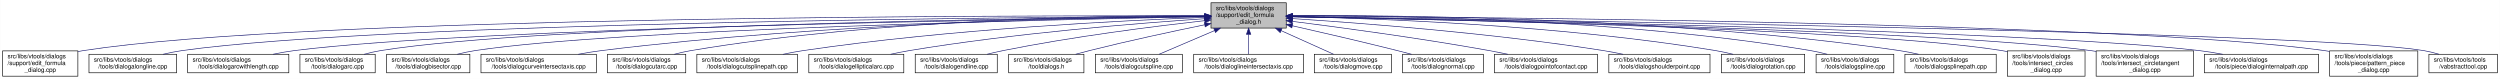
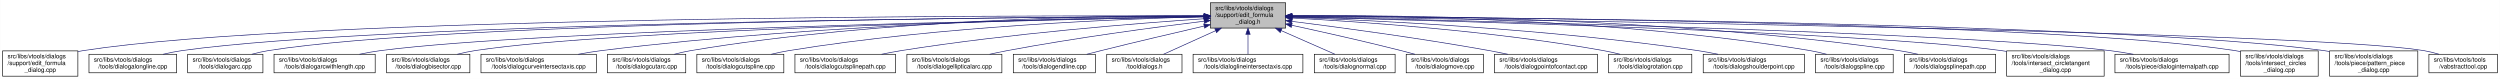
<svg xmlns="http://www.w3.org/2000/svg" xmlns:xlink="http://www.w3.org/1999/xlink" width="4053pt" height="128pt" viewBox="0.00 0.00 4052.50 128.00">
  <g id="graph0" class="graph" transform="scale(1 1) rotate(0) translate(4 124)">
    <polygon fill="white" stroke="transparent" points="-4,4 -4,-124 4048.5,-124 4048.5,4 -4,4" />
    <g id="node1" class="node">
      <g id="a_node1">
        <a xlink:title=" ">
-           <polygon fill="#bfbfbf" stroke="black" points="1959,-78.5 1959,-119.5 2081,-119.5 2081,-78.5 1959,-78.5" />
-           <text text-anchor="start" x="1967" y="-107.5" font-family="Helvetica,sans-Serif" font-size="10.00">src/libs/vtools/dialogs</text>
-           <text text-anchor="start" x="1967" y="-96.5" font-family="Helvetica,sans-Serif" font-size="10.00">/support/edit_formula</text>
-           <text text-anchor="middle" x="2020" y="-85.5" font-family="Helvetica,sans-Serif" font-size="10.00">_dialog.h</text>
+           <polygon fill="#bfbfbf" stroke="black" points="1958,-78.5 1958,-119.5 2080,-119.5 2080,-78.5 1958,-78.5" />
+           <text text-anchor="start" x="1966" y="-107.5" font-family="Helvetica,sans-Serif" font-size="10.00">src/libs/vtools/dialogs</text>
+           <text text-anchor="start" x="1966" y="-96.5" font-family="Helvetica,sans-Serif" font-size="10.00">/support/edit_formula</text>
+           <text text-anchor="middle" x="2019" y="-85.5" font-family="Helvetica,sans-Serif" font-size="10.00">_dialog.h</text>
        </a>
      </g>
    </g>
    <g id="node2" class="node">
      <g id="a_node2">
        <a xlink:href="../../d7/d8d/edit__formula__dialog_8cpp.html" target="_top" xlink:title=" ">
          <polygon fill="white" stroke="black" points="0,-0.5 0,-41.5 122,-41.5 122,-0.5 0,-0.5" />
          <text text-anchor="start" x="8" y="-29.5" font-family="Helvetica,sans-Serif" font-size="10.00">src/libs/vtools/dialogs</text>
          <text text-anchor="start" x="8" y="-18.5" font-family="Helvetica,sans-Serif" font-size="10.00">/support/edit_formula</text>
          <text text-anchor="middle" x="61" y="-7.5" font-family="Helvetica,sans-Serif" font-size="10.00">_dialog.cpp</text>
        </a>
      </g>
    </g>
    <g id="edge1" class="edge">
-       <path fill="none" stroke="midnightblue" d="M1948.41,-98.25C1648.36,-98.95 491.07,-97.88 131,-42 128.13,-41.55 125.21,-41.03 122.27,-40.44" />
-       <polygon fill="midnightblue" stroke="midnightblue" points="1948.72,-101.75 1958.71,-98.23 1948.71,-94.75 1948.72,-101.75" />
+       <path fill="none" stroke="midnightblue" d="M1947.44,-98.25C1647.55,-98.94 490.88,-97.85 131,-42 128.13,-41.55 125.21,-41.03 122.27,-40.44" />
+       <polygon fill="midnightblue" stroke="midnightblue" points="1947.76,-101.75 1957.75,-98.23 1947.74,-94.75 1947.76,-101.75" />
    </g>
    <g id="node3" class="node">
      <g id="a_node3">
        <a xlink:href="../../d6/d5d/dialogalongline_8cpp.html" target="_top" xlink:title=" ">
          <polygon fill="white" stroke="black" points="140,-6 140,-36 282,-36 282,-6 140,-6" />
          <text text-anchor="start" x="148" y="-24" font-family="Helvetica,sans-Serif" font-size="10.00">src/libs/vtools/dialogs</text>
          <text text-anchor="middle" x="211" y="-13" font-family="Helvetica,sans-Serif" font-size="10.00">/tools/dialogalongline.cpp</text>
        </a>
      </g>
    </g>
    <g id="edge2" class="edge">
-       <path fill="none" stroke="midnightblue" d="M1948.49,-97.71C1664.91,-96.24 618.97,-87.78 291,-42 280.93,-40.59 270.3,-38.43 260.18,-36.04" />
-       <polygon fill="midnightblue" stroke="midnightblue" points="1948.63,-101.21 1958.65,-97.76 1948.67,-94.21 1948.63,-101.21" />
+       <path fill="none" stroke="midnightblue" d="M1947.53,-97.71C1664.11,-96.24 618.78,-87.75 291,-42 280.93,-40.59 270.3,-38.43 260.18,-36.04" />
+       <polygon fill="midnightblue" stroke="midnightblue" points="1947.67,-101.21 1957.69,-97.76 1947.7,-94.21 1947.67,-101.21" />
    </g>
    <g id="node4" class="node">
      <g id="a_node4">
-         <a xlink:href="../../d2/d29/dialogarcwithlength_8cpp.html" target="_top" xlink:title=" ">
-           <polygon fill="white" stroke="black" points="300,-6 300,-36 464,-36 464,-6 300,-6" />
+         <a xlink:href="../../d1/d37/dialogarc_8cpp.html" target="_top" xlink:title=" ">
+           <polygon fill="white" stroke="black" points="300,-6 300,-36 422,-36 422,-6 300,-6" />
          <text text-anchor="start" x="308" y="-24" font-family="Helvetica,sans-Serif" font-size="10.00">src/libs/vtools/dialogs</text>
-           <text text-anchor="middle" x="382" y="-13" font-family="Helvetica,sans-Serif" font-size="10.00">/tools/dialogarcwithlength.cpp</text>
+           <text text-anchor="middle" x="361" y="-13" font-family="Helvetica,sans-Serif" font-size="10.00">/tools/dialogarc.cpp</text>
        </a>
      </g>
    </g>
    <g id="edge3" class="edge">
-       <path fill="none" stroke="midnightblue" d="M1948.73,-97.13C1684.94,-93.62 764.22,-78.97 473,-42 461.77,-40.57 449.87,-38.43 438.52,-36.07" />
-       <polygon fill="midnightblue" stroke="midnightblue" points="1948.91,-100.63 1958.95,-97.26 1949,-93.63 1948.91,-100.63" />
+       <path fill="none" stroke="midnightblue" d="M1947.98,-97.79C1679.89,-96.62 729.45,-89.18 431,-42 422.14,-40.6 412.8,-38.44 403.95,-36.04" />
+       <polygon fill="midnightblue" stroke="midnightblue" points="1947.97,-101.29 1957.98,-97.83 1948,-94.29 1947.97,-101.29" />
    </g>
    <g id="node5" class="node">
      <g id="a_node5">
-         <a xlink:href="../../d1/d37/dialogarc_8cpp.html" target="_top" xlink:title=" ">
-           <polygon fill="white" stroke="black" points="482,-6 482,-36 604,-36 604,-6 482,-6" />
-           <text text-anchor="start" x="490" y="-24" font-family="Helvetica,sans-Serif" font-size="10.00">src/libs/vtools/dialogs</text>
-           <text text-anchor="middle" x="543" y="-13" font-family="Helvetica,sans-Serif" font-size="10.00">/tools/dialogarc.cpp</text>
+         <a xlink:href="../../d2/d29/dialogarcwithlength_8cpp.html" target="_top" xlink:title=" ">
+           <polygon fill="white" stroke="black" points="440,-6 440,-36 604,-36 604,-6 440,-6" />
+           <text text-anchor="start" x="448" y="-24" font-family="Helvetica,sans-Serif" font-size="10.00">src/libs/vtools/dialogs</text>
+           <text text-anchor="middle" x="522" y="-13" font-family="Helvetica,sans-Serif" font-size="10.00">/tools/dialogarcwithlength.cpp</text>
        </a>
      </g>
    </g>
    <g id="edge4" class="edge">
-       <path fill="none" stroke="midnightblue" d="M1948.56,-97.41C1700.05,-94.99 874.31,-83.91 613,-42 604.14,-40.58 594.81,-38.41 585.95,-36.01" />
-       <polygon fill="midnightblue" stroke="midnightblue" points="1948.87,-100.91 1958.91,-97.5 1948.94,-93.91 1948.87,-100.91" />
+       <path fill="none" stroke="midnightblue" d="M1947.27,-96.82C1698.7,-92.46 875.15,-75.76 613,-42 601.77,-40.55 589.88,-38.4 578.52,-36.04" />
+       <polygon fill="midnightblue" stroke="midnightblue" points="1947.56,-100.32 1957.62,-97 1947.68,-93.32 1947.56,-100.32" />
    </g>
    <g id="node6" class="node">
      <g id="a_node6">
        <a xlink:href="../../da/dfa/dialogbisector_8cpp.html" target="_top" xlink:title=" ">
          <polygon fill="white" stroke="black" points="622.5,-6 622.5,-36 757.5,-36 757.5,-6 622.5,-6" />
          <text text-anchor="start" x="630.5" y="-24" font-family="Helvetica,sans-Serif" font-size="10.00">src/libs/vtools/dialogs</text>
          <text text-anchor="middle" x="690" y="-13" font-family="Helvetica,sans-Serif" font-size="10.00">/tools/dialogbisector.cpp</text>
        </a>
      </g>
    </g>
    <g id="edge5" class="edge">
-       <path fill="none" stroke="midnightblue" d="M1948.7,-96.81C1718.5,-92.65 996.62,-77.08 766,-42 756.56,-40.56 746.6,-38.42 737.11,-36.06" />
-       <polygon fill="midnightblue" stroke="midnightblue" points="1948.91,-100.31 1958.97,-96.99 1949.03,-93.31 1948.91,-100.31" />
+       <path fill="none" stroke="midnightblue" d="M1947.36,-96.8C1716.91,-92.63 996.3,-77.04 766,-42 756.56,-40.56 746.6,-38.42 737.11,-36.06" />
+       <polygon fill="midnightblue" stroke="midnightblue" points="1947.58,-100.3 1957.64,-96.98 1947.7,-93.31 1947.58,-100.3" />
    </g>
    <g id="node7" class="node">
      <g id="a_node7">
        <a xlink:href="../../dd/d39/dialogcurveintersectaxis_8cpp.html" target="_top" xlink:title=" ">
          <polygon fill="white" stroke="black" points="775.5,-6 775.5,-36 962.5,-36 962.5,-6 775.5,-6" />
          <text text-anchor="start" x="783.5" y="-24" font-family="Helvetica,sans-Serif" font-size="10.00">src/libs/vtools/dialogs</text>
          <text text-anchor="middle" x="869" y="-13" font-family="Helvetica,sans-Serif" font-size="10.00">/tools/dialogcurveintersectaxis.cpp</text>
        </a>
      </g>
    </g>
    <g id="edge6" class="edge">
-       <path fill="none" stroke="midnightblue" d="M1948.77,-97.64C1778.89,-96.02 1336.82,-87.4 971,-42 958.73,-40.48 945.73,-38.34 933.26,-36.02" />
-       <polygon fill="midnightblue" stroke="midnightblue" points="1948.81,-101.14 1958.84,-97.73 1948.87,-94.14 1948.81,-101.14" />
+       <path fill="none" stroke="midnightblue" d="M1947.84,-97.63C1778.12,-96 1336.47,-87.37 971,-42 958.73,-40.48 945.73,-38.34 933.26,-36.02" />
+       <polygon fill="midnightblue" stroke="midnightblue" points="1947.87,-101.13 1957.9,-97.72 1947.93,-94.13 1947.87,-101.13" />
    </g>
    <g id="node8" class="node">
      <g id="a_node8">
        <a xlink:href="../../d9/d90/dialogcutarc_8cpp.html" target="_top" xlink:title=" ">
          <polygon fill="white" stroke="black" points="980.5,-6 980.5,-36 1107.5,-36 1107.5,-6 980.5,-6" />
          <text text-anchor="start" x="988.5" y="-24" font-family="Helvetica,sans-Serif" font-size="10.00">src/libs/vtools/dialogs</text>
          <text text-anchor="middle" x="1044" y="-13" font-family="Helvetica,sans-Serif" font-size="10.00">/tools/dialogcutarc.cpp</text>
        </a>
      </g>
    </g>
    <g id="edge7" class="edge">
-       <path fill="none" stroke="midnightblue" d="M1948.7,-98.62C1795.27,-98.86 1422.78,-93.53 1116,-42 1107.17,-40.52 1097.87,-38.38 1089,-36.05" />
-       <polygon fill="midnightblue" stroke="midnightblue" points="1948.94,-102.12 1958.93,-98.6 1948.92,-95.12 1948.94,-102.12" />
+       <path fill="none" stroke="midnightblue" d="M1947.78,-98.61C1794.51,-98.84 1422.44,-93.48 1116,-42 1107.17,-40.52 1097.87,-38.38 1089,-36.05" />
+       <polygon fill="midnightblue" stroke="midnightblue" points="1948.01,-102.11 1958,-98.59 1947.99,-95.11 1948.01,-102.11" />
    </g>
    <g id="node9" class="node">
      <g id="a_node9">
-         <a xlink:href="../../df/d30/dialogcutsplinepath_8cpp.html" target="_top" xlink:title=" ">
-           <polygon fill="white" stroke="black" points="1125.5,-6 1125.5,-36 1288.5,-36 1288.5,-6 1125.5,-6" />
+         <a xlink:href="../../d3/d2e/dialogcutspline_8cpp.html" target="_top" xlink:title=" ">
+           <polygon fill="white" stroke="black" points="1125.5,-6 1125.5,-36 1266.5,-36 1266.5,-6 1125.5,-6" />
          <text text-anchor="start" x="1133.5" y="-24" font-family="Helvetica,sans-Serif" font-size="10.00">src/libs/vtools/dialogs</text>
-           <text text-anchor="middle" x="1207" y="-13" font-family="Helvetica,sans-Serif" font-size="10.00">/tools/dialogcutsplinepath.cpp</text>
+           <text text-anchor="middle" x="1196" y="-13" font-family="Helvetica,sans-Serif" font-size="10.00">/tools/dialogcutspline.cpp</text>
        </a>
      </g>
    </g>
    <g id="edge8" class="edge">
-       <path fill="none" stroke="midnightblue" d="M1948.6,-95.75C1818.58,-90.92 1534.73,-77.02 1298,-42 1287.28,-40.41 1275.94,-38.29 1265.03,-36.01" />
-       <polygon fill="midnightblue" stroke="midnightblue" points="1948.7,-99.26 1958.83,-96.12 1948.96,-92.26 1948.7,-99.26" />
+       <path fill="none" stroke="midnightblue" d="M1947.76,-96.73C1814.72,-93.44 1519.84,-81.9 1275,-42 1265.5,-40.45 1255.48,-38.32 1245.88,-36.01" />
+       <polygon fill="midnightblue" stroke="midnightblue" points="1947.74,-100.23 1957.82,-96.97 1947.91,-93.23 1947.74,-100.23" />
    </g>
    <g id="node10" class="node">
      <g id="a_node10">
-         <a xlink:href="../../d9/d68/dialogellipticalarc_8cpp.html" target="_top" xlink:title=" ">
-           <polygon fill="white" stroke="black" points="1307,-6 1307,-36 1461,-36 1461,-6 1307,-6" />
-           <text text-anchor="start" x="1315" y="-24" font-family="Helvetica,sans-Serif" font-size="10.00">src/libs/vtools/dialogs</text>
-           <text text-anchor="middle" x="1384" y="-13" font-family="Helvetica,sans-Serif" font-size="10.00">/tools/dialogellipticalarc.cpp</text>
+         <a xlink:href="../../df/d30/dialogcutsplinepath_8cpp.html" target="_top" xlink:title=" ">
+           <polygon fill="white" stroke="black" points="1284.5,-6 1284.5,-36 1447.5,-36 1447.5,-6 1284.5,-6" />
+           <text text-anchor="start" x="1292.5" y="-24" font-family="Helvetica,sans-Serif" font-size="10.00">src/libs/vtools/dialogs</text>
+           <text text-anchor="middle" x="1366" y="-13" font-family="Helvetica,sans-Serif" font-size="10.00">/tools/dialogcutsplinepath.cpp</text>
        </a>
      </g>
    </g>
    <g id="edge9" class="edge">
-       <path fill="none" stroke="midnightblue" d="M1948.43,-93.63C1843.11,-86.53 1640.42,-70.37 1470,-42 1460.17,-40.36 1449.79,-38.27 1439.77,-36.05" />
-       <polygon fill="midnightblue" stroke="midnightblue" points="1948.41,-97.13 1958.62,-94.31 1948.88,-90.15 1948.41,-97.13" />
+       <path fill="none" stroke="midnightblue" d="M1947.96,-93.6C1841,-86.37 1632.42,-69.92 1457,-42 1446.62,-40.35 1435.64,-38.24 1425.04,-36.03" />
+       <polygon fill="midnightblue" stroke="midnightblue" points="1947.78,-97.09 1957.99,-94.27 1948.25,-90.11 1947.78,-97.09" />
    </g>
    <g id="node11" class="node">
      <g id="a_node11">
-         <a xlink:href="../../d3/d15/dialogendline_8cpp.html" target="_top" xlink:title=" ">
-           <polygon fill="white" stroke="black" points="1479.5,-6 1479.5,-36 1612.5,-36 1612.5,-6 1479.5,-6" />
-           <text text-anchor="start" x="1487.5" y="-24" font-family="Helvetica,sans-Serif" font-size="10.00">src/libs/vtools/dialogs</text>
-           <text text-anchor="middle" x="1546" y="-13" font-family="Helvetica,sans-Serif" font-size="10.00">/tools/dialogendline.cpp</text>
+         <a xlink:href="../../d9/d68/dialogellipticalarc_8cpp.html" target="_top" xlink:title=" ">
+           <polygon fill="white" stroke="black" points="1466,-6 1466,-36 1620,-36 1620,-6 1466,-6" />
+           <text text-anchor="start" x="1474" y="-24" font-family="Helvetica,sans-Serif" font-size="10.00">src/libs/vtools/dialogs</text>
+           <text text-anchor="middle" x="1543" y="-13" font-family="Helvetica,sans-Serif" font-size="10.00">/tools/dialogellipticalarc.cpp</text>
        </a>
      </g>
    </g>
    <g id="edge10" class="edge">
-       <path fill="none" stroke="midnightblue" d="M1948.98,-90.56C1869.04,-81.59 1735.49,-64.83 1622,-42 1613.57,-40.3 1604.69,-38.23 1596.09,-36.07" />
-       <polygon fill="midnightblue" stroke="midnightblue" points="1948.61,-94.04 1958.94,-91.67 1949.39,-87.08 1948.61,-94.04" />
+       <path fill="none" stroke="midnightblue" d="M1947.69,-89.63C1869.26,-79.99 1739.66,-62.77 1629,-42 1619.66,-40.25 1609.8,-38.17 1600.22,-36.03" />
+       <polygon fill="midnightblue" stroke="midnightblue" points="1947.59,-93.14 1957.94,-90.88 1948.43,-86.19 1947.59,-93.14" />
    </g>
    <g id="node12" class="node">
      <g id="a_node12">
-         <a xlink:href="../../df/ded/tooldialogs_8h.html" target="_top" xlink:title=" ">
-           <polygon fill="white" stroke="black" points="1631,-6 1631,-36 1753,-36 1753,-6 1631,-6" />
-           <text text-anchor="start" x="1639" y="-24" font-family="Helvetica,sans-Serif" font-size="10.00">src/libs/vtools/dialogs</text>
-           <text text-anchor="middle" x="1692" y="-13" font-family="Helvetica,sans-Serif" font-size="10.00">/tooldialogs.h</text>
+         <a xlink:href="../../d3/d15/dialogendline_8cpp.html" target="_top" xlink:title=" ">
+           <polygon fill="white" stroke="black" points="1638.5,-6 1638.5,-36 1771.5,-36 1771.5,-6 1638.5,-6" />
+           <text text-anchor="start" x="1646.5" y="-24" font-family="Helvetica,sans-Serif" font-size="10.00">src/libs/vtools/dialogs</text>
+           <text text-anchor="middle" x="1705" y="-13" font-family="Helvetica,sans-Serif" font-size="10.00">/tools/dialogendline.cpp</text>
        </a>
      </g>
    </g>
    <g id="edge11" class="edge">
-       <path fill="none" stroke="midnightblue" d="M1948.63,-83.8C1896.68,-73.15 1824.72,-57.75 1762,-42 1754.77,-40.18 1747.15,-38.14 1739.71,-36.08" />
-       <polygon fill="midnightblue" stroke="midnightblue" points="1948.25,-87.29 1958.75,-85.87 1949.65,-80.44 1948.25,-87.29" />
+       <path fill="none" stroke="midnightblue" d="M1947.9,-81.78C1900.53,-70.85 1836.95,-55.94 1781,-42 1773.45,-40.12 1765.5,-38.09 1757.69,-36.06" />
+       <polygon fill="midnightblue" stroke="midnightblue" points="1947.22,-85.22 1957.75,-84.05 1948.79,-78.4 1947.22,-85.22" />
    </g>
    <g id="node13" class="node">
      <g id="a_node13">
-         <a xlink:href="../../d3/d2e/dialogcutspline_8cpp.html" target="_top" xlink:title=" ">
-           <polygon fill="white" stroke="black" points="1771.5,-6 1771.5,-36 1912.5,-36 1912.5,-6 1771.5,-6" />
-           <text text-anchor="start" x="1779.5" y="-24" font-family="Helvetica,sans-Serif" font-size="10.00">src/libs/vtools/dialogs</text>
-           <text text-anchor="middle" x="1842" y="-13" font-family="Helvetica,sans-Serif" font-size="10.00">/tools/dialogcutspline.cpp</text>
+         <a xlink:href="../../df/ded/tooldialogs_8h.html" target="_top" xlink:title=" ">
+           <polygon fill="white" stroke="black" points="1790,-6 1790,-36 1912,-36 1912,-6 1790,-6" />
+           <text text-anchor="start" x="1798" y="-24" font-family="Helvetica,sans-Serif" font-size="10.00">src/libs/vtools/dialogs</text>
+           <text text-anchor="middle" x="1851" y="-13" font-family="Helvetica,sans-Serif" font-size="10.00">/tooldialogs.h</text>
        </a>
      </g>
    </g>
    <g id="edge12" class="edge">
-       <path fill="none" stroke="midnightblue" d="M1964.83,-74.45C1935.42,-61.89 1900.2,-46.85 1875.04,-36.11" />
-       <polygon fill="midnightblue" stroke="midnightblue" points="1963.59,-77.72 1974.16,-78.43 1966.34,-71.28 1963.59,-77.72" />
+       <path fill="none" stroke="midnightblue" d="M1966.57,-74.28C1938.88,-61.76 1905.83,-46.81 1882.18,-36.11" />
+       <polygon fill="midnightblue" stroke="midnightblue" points="1965.18,-77.5 1975.74,-78.43 1968.07,-71.12 1965.18,-77.5" />
    </g>
    <g id="node14" class="node">
      <g id="a_node14">
        <a xlink:href="../../de/d3c/dialoglineintersectaxis_8cpp.html" target="_top" xlink:title=" ">
-           <polygon fill="white" stroke="black" points="1931,-6 1931,-36 2109,-36 2109,-6 1931,-6" />
-           <text text-anchor="start" x="1939" y="-24" font-family="Helvetica,sans-Serif" font-size="10.00">src/libs/vtools/dialogs</text>
-           <text text-anchor="middle" x="2020" y="-13" font-family="Helvetica,sans-Serif" font-size="10.00">/tools/dialoglineintersectaxis.cpp</text>
+           <polygon fill="white" stroke="black" points="1930,-6 1930,-36 2108,-36 2108,-6 1930,-6" />
+           <text text-anchor="start" x="1938" y="-24" font-family="Helvetica,sans-Serif" font-size="10.00">src/libs/vtools/dialogs</text>
+           <text text-anchor="middle" x="2019" y="-13" font-family="Helvetica,sans-Serif" font-size="10.00">/tools/dialoglineintersectaxis.cpp</text>
        </a>
      </g>
    </g>
    <g id="edge13" class="edge">
-       <path fill="none" stroke="midnightblue" d="M2020,-68.28C2020,-57.25 2020,-45.25 2020,-36.23" />
-       <polygon fill="midnightblue" stroke="midnightblue" points="2016.5,-68.43 2020,-78.43 2023.5,-68.43 2016.5,-68.43" />
+       <path fill="none" stroke="midnightblue" d="M2019,-68.28C2019,-57.25 2019,-45.25 2019,-36.23" />
+       <polygon fill="midnightblue" stroke="midnightblue" points="2015.5,-68.43 2019,-78.43 2022.5,-68.43 2015.5,-68.43" />
    </g>
    <g id="node15" class="node">
      <g id="a_node15">
-         <a xlink:href="../../d2/d51/dialogmove_8cpp.html" target="_top" xlink:title=" ">
-           <polygon fill="white" stroke="black" points="2126.5,-6 2126.5,-36 2251.5,-36 2251.5,-6 2126.5,-6" />
+         <a xlink:href="../../da/df4/dialognormal_8cpp.html" target="_top" xlink:title=" ">
+           <polygon fill="white" stroke="black" points="2126.5,-6 2126.5,-36 2257.5,-36 2257.5,-6 2126.5,-6" />
          <text text-anchor="start" x="2134.5" y="-24" font-family="Helvetica,sans-Serif" font-size="10.00">src/libs/vtools/dialogs</text>
-           <text text-anchor="middle" x="2189" y="-13" font-family="Helvetica,sans-Serif" font-size="10.00">/tools/dialogmove.cpp</text>
+           <text text-anchor="middle" x="2192" y="-13" font-family="Helvetica,sans-Serif" font-size="10.00">/tools/dialognormal.cpp</text>
        </a>
      </g>
    </g>
    <g id="edge14" class="edge">
-       <path fill="none" stroke="midnightblue" d="M2072.74,-74.28C2100.6,-61.76 2133.84,-46.81 2157.63,-36.11" />
-       <polygon fill="midnightblue" stroke="midnightblue" points="2071.21,-71.13 2063.52,-78.43 2074.08,-77.52 2071.21,-71.13" />
+       <path fill="none" stroke="midnightblue" d="M2072.99,-74.28C2101.5,-61.76 2135.54,-46.81 2159.89,-36.11" />
+       <polygon fill="midnightblue" stroke="midnightblue" points="2071.3,-71.2 2063.55,-78.43 2074.12,-77.61 2071.3,-71.2" />
    </g>
    <g id="node16" class="node">
      <g id="a_node16">
-         <a xlink:href="../../da/df4/dialognormal_8cpp.html" target="_top" xlink:title=" ">
-           <polygon fill="white" stroke="black" points="2269.5,-6 2269.5,-36 2400.5,-36 2400.5,-6 2269.5,-6" />
-           <text text-anchor="start" x="2277.5" y="-24" font-family="Helvetica,sans-Serif" font-size="10.00">src/libs/vtools/dialogs</text>
-           <text text-anchor="middle" x="2335" y="-13" font-family="Helvetica,sans-Serif" font-size="10.00">/tools/dialognormal.cpp</text>
+         <a xlink:href="../../d2/d51/dialogmove_8cpp.html" target="_top" xlink:title=" ">
+           <polygon fill="white" stroke="black" points="2275.5,-6 2275.5,-36 2400.5,-36 2400.5,-6 2275.5,-6" />
+           <text text-anchor="start" x="2283.5" y="-24" font-family="Helvetica,sans-Serif" font-size="10.00">src/libs/vtools/dialogs</text>
+           <text text-anchor="middle" x="2338" y="-13" font-family="Helvetica,sans-Serif" font-size="10.00">/tools/dialogmove.cpp</text>
        </a>
      </g>
    </g>
    <g id="edge15" class="edge">
-       <path fill="none" stroke="midnightblue" d="M2091.05,-82.19C2139.13,-71.32 2204.02,-56.32 2261,-42 2268.49,-40.12 2276.38,-38.06 2284.11,-36.01" />
-       <polygon fill="midnightblue" stroke="midnightblue" points="2090.04,-78.83 2081.06,-84.44 2091.58,-85.66 2090.04,-78.83" />
+       <path fill="none" stroke="midnightblue" d="M2090.12,-82.98C2139.82,-72.23 2207.66,-57.05 2267,-42 2274.32,-40.14 2282.04,-38.08 2289.59,-36" />
+       <polygon fill="midnightblue" stroke="midnightblue" points="2089.15,-79.61 2080.11,-85.14 2090.62,-86.45 2089.15,-79.61" />
    </g>
    <g id="node17" class="node">
      <g id="a_node17">
        <a xlink:href="../../d9/df4/dialogpointofcontact_8cpp.html" target="_top" xlink:title=" ">
          <polygon fill="white" stroke="black" points="2418.5,-6 2418.5,-36 2585.5,-36 2585.5,-6 2418.5,-6" />
          <text text-anchor="start" x="2426.5" y="-24" font-family="Helvetica,sans-Serif" font-size="10.00">src/libs/vtools/dialogs</text>
          <text text-anchor="middle" x="2502" y="-13" font-family="Helvetica,sans-Serif" font-size="10.00">/tools/dialogpointofcontact.cpp</text>
        </a>
      </g>
    </g>
    <g id="edge16" class="edge">
-       <path fill="none" stroke="midnightblue" d="M2091.26,-89.32C2169.63,-79.41 2299.19,-61.97 2410,-42 2419.81,-40.23 2430.17,-38.17 2440.26,-36.06" />
-       <polygon fill="midnightblue" stroke="midnightblue" points="2090.5,-85.89 2081.01,-90.61 2091.37,-92.83 2090.5,-85.89" />
+       <path fill="none" stroke="midnightblue" d="M2090.44,-89.33C2169.02,-79.44 2298.91,-62 2410,-42 2419.81,-40.23 2430.17,-38.17 2440.26,-36.06" />
+       <polygon fill="midnightblue" stroke="midnightblue" points="2089.66,-85.9 2080.17,-90.62 2090.53,-92.85 2089.66,-85.9" />
    </g>
    <g id="node18" class="node">
      <g id="a_node18">
-         <a xlink:href="../../d3/d23/dialogshoulderpoint_8cpp.html" target="_top" xlink:title=" ">
-           <polygon fill="white" stroke="black" points="2604,-6 2604,-36 2768,-36 2768,-6 2604,-6" />
-           <text text-anchor="start" x="2612" y="-24" font-family="Helvetica,sans-Serif" font-size="10.00">src/libs/vtools/dialogs</text>
-           <text text-anchor="middle" x="2686" y="-13" font-family="Helvetica,sans-Serif" font-size="10.00">/tools/dialogshoulderpoint.cpp</text>
+         <a xlink:href="../../dc/d64/dialogrotation_8cpp.html" target="_top" xlink:title=" ">
+           <polygon fill="white" stroke="black" points="2603.5,-6 2603.5,-36 2738.5,-36 2738.5,-6 2603.5,-6" />
+           <text text-anchor="start" x="2611.5" y="-24" font-family="Helvetica,sans-Serif" font-size="10.00">src/libs/vtools/dialogs</text>
+           <text text-anchor="middle" x="2671" y="-13" font-family="Helvetica,sans-Serif" font-size="10.00">/tools/dialogrotation.cpp</text>
        </a>
      </g>
    </g>
    <g id="edge17" class="edge">
-       <path fill="none" stroke="midnightblue" d="M2091.37,-93.8C2200.41,-86.75 2414.81,-70.47 2595,-42 2605.39,-40.36 2616.36,-38.26 2626.96,-36.05" />
-       <polygon fill="midnightblue" stroke="midnightblue" points="2090.91,-90.32 2081.15,-94.45 2091.36,-97.3 2090.91,-90.32" />
+       <path fill="none" stroke="midnightblue" d="M2090.65,-94.73C2200.09,-88.91 2415.12,-74.2 2595,-42 2603.86,-40.41 2613.21,-38.32 2622.2,-36.08" />
+       <polygon fill="midnightblue" stroke="midnightblue" points="2090.2,-91.25 2080.4,-95.27 2090.57,-98.24 2090.2,-91.25" />
    </g>
    <g id="node19" class="node">
      <g id="a_node19">
-         <a xlink:href="../../dc/d64/dialogrotation_8cpp.html" target="_top" xlink:title=" ">
-           <polygon fill="white" stroke="black" points="2786.5,-6 2786.5,-36 2921.5,-36 2921.5,-6 2786.5,-6" />
-           <text text-anchor="start" x="2794.5" y="-24" font-family="Helvetica,sans-Serif" font-size="10.00">src/libs/vtools/dialogs</text>
-           <text text-anchor="middle" x="2854" y="-13" font-family="Helvetica,sans-Serif" font-size="10.00">/tools/dialogrotation.cpp</text>
+         <a xlink:href="../../d3/d23/dialogshoulderpoint_8cpp.html" target="_top" xlink:title=" ">
+           <polygon fill="white" stroke="black" points="2757,-6 2757,-36 2921,-36 2921,-6 2757,-6" />
+           <text text-anchor="start" x="2765" y="-24" font-family="Helvetica,sans-Serif" font-size="10.00">src/libs/vtools/dialogs</text>
+           <text text-anchor="middle" x="2839" y="-13" font-family="Helvetica,sans-Serif" font-size="10.00">/tools/dialogshoulderpoint.cpp</text>
        </a>
      </g>
    </g>
    <g id="edge18" class="edge">
-       <path fill="none" stroke="midnightblue" d="M2091.48,-96.99C2226.38,-94.15 2527.37,-83.31 2777,-42 2786.27,-40.47 2796.04,-38.34 2805.4,-36.04" />
-       <polygon fill="midnightblue" stroke="midnightblue" points="2091.21,-93.5 2081.28,-97.2 2091.35,-100.5 2091.21,-93.5" />
+       <path fill="none" stroke="midnightblue" d="M2090.58,-95.82C2221.64,-91.09 2508.67,-77.32 2748,-42 2758.72,-40.42 2770.06,-38.29 2780.97,-36.02" />
+       <polygon fill="midnightblue" stroke="midnightblue" points="2090.15,-92.33 2080.28,-96.18 2090.4,-99.33 2090.15,-92.33" />
    </g>
    <g id="node20" class="node">
      <g id="a_node20">
        <a xlink:href="../../df/de5/dialogspline_8cpp.html" target="_top" xlink:title=" ">
-           <polygon fill="white" stroke="black" points="2940,-6 2940,-36 3066,-36 3066,-6 2940,-6" />
-           <text text-anchor="start" x="2948" y="-24" font-family="Helvetica,sans-Serif" font-size="10.00">src/libs/vtools/dialogs</text>
-           <text text-anchor="middle" x="3003" y="-13" font-family="Helvetica,sans-Serif" font-size="10.00">/tools/dialogspline.cpp</text>
+           <polygon fill="white" stroke="black" points="2939,-6 2939,-36 3065,-36 3065,-6 2939,-6" />
+           <text text-anchor="start" x="2947" y="-24" font-family="Helvetica,sans-Serif" font-size="10.00">src/libs/vtools/dialogs</text>
+           <text text-anchor="middle" x="3002" y="-13" font-family="Helvetica,sans-Serif" font-size="10.00">/tools/dialogspline.cpp</text>
        </a>
      </g>
    </g>
    <g id="edge19" class="edge">
-       <path fill="none" stroke="midnightblue" d="M2091.56,-98.67C2246.01,-99.01 2621.65,-93.88 2931,-42 2939.83,-40.52 2949.13,-38.38 2958,-36.05" />
-       <polygon fill="midnightblue" stroke="midnightblue" points="2091.28,-95.17 2081.27,-98.64 2091.26,-102.17 2091.28,-95.17" />
+       <path fill="none" stroke="midnightblue" d="M2090.56,-98.67C2245.01,-99.01 2620.65,-93.88 2930,-42 2938.83,-40.52 2948.13,-38.38 2957,-36.05" />
+       <polygon fill="midnightblue" stroke="midnightblue" points="2090.28,-95.17 2080.27,-98.64 2090.26,-102.17 2090.28,-95.17" />
    </g>
    <g id="node21" class="node">
      <g id="a_node21">
        <a xlink:href="../../dc/dc2/dialogsplinepath_8cpp.html" target="_top" xlink:title=" ">
-           <polygon fill="white" stroke="black" points="3084,-6 3084,-36 3232,-36 3232,-6 3084,-6" />
-           <text text-anchor="start" x="3092" y="-24" font-family="Helvetica,sans-Serif" font-size="10.00">src/libs/vtools/dialogs</text>
-           <text text-anchor="middle" x="3158" y="-13" font-family="Helvetica,sans-Serif" font-size="10.00">/tools/dialogsplinepath.cpp</text>
+           <polygon fill="white" stroke="black" points="3083,-6 3083,-36 3231,-36 3231,-6 3083,-6" />
+           <text text-anchor="start" x="3091" y="-24" font-family="Helvetica,sans-Serif" font-size="10.00">src/libs/vtools/dialogs</text>
+           <text text-anchor="middle" x="3157" y="-13" font-family="Helvetica,sans-Serif" font-size="10.00">/tools/dialogsplinepath.cpp</text>
        </a>
      </g>
    </g>
    <g id="edge20" class="edge">
-       <path fill="none" stroke="midnightblue" d="M2091.15,-98.71C2261.85,-99.43 2707.71,-95.54 3075,-42 3085.12,-40.52 3095.81,-38.39 3106.04,-36.06" />
-       <polygon fill="midnightblue" stroke="midnightblue" points="2091.06,-95.21 2081.04,-98.66 2091.02,-102.21 2091.06,-95.21" />
+       <path fill="none" stroke="midnightblue" d="M2090.15,-98.71C2260.85,-99.43 2706.71,-95.54 3074,-42 3084.12,-40.52 3094.81,-38.39 3105.04,-36.06" />
+       <polygon fill="midnightblue" stroke="midnightblue" points="2090.06,-95.21 2080.04,-98.66 2090.02,-102.21 2090.06,-95.21" />
    </g>
    <g id="node22" class="node">
      <g id="a_node22">
-         <a xlink:href="../../d5/de8/intersect__circles__dialog_8cpp.html" target="_top" xlink:title=" ">
-           <polygon fill="white" stroke="black" points="3250,-0.5 3250,-41.5 3376,-41.5 3376,-0.5 3250,-0.5" />
-           <text text-anchor="start" x="3258" y="-29.5" font-family="Helvetica,sans-Serif" font-size="10.00">src/libs/vtools/dialogs</text>
-           <text text-anchor="start" x="3258" y="-18.5" font-family="Helvetica,sans-Serif" font-size="10.00">/tools/intersect_circles</text>
-           <text text-anchor="middle" x="3313" y="-7.5" font-family="Helvetica,sans-Serif" font-size="10.00">_dialog.cpp</text>
+         <a xlink:href="../../d5/d5a/intersect__circletangent__dialog_8cpp.html" target="_top" xlink:title=" ">
+           <polygon fill="white" stroke="black" points="3249,-0.5 3249,-41.5 3407,-41.5 3407,-0.5 3249,-0.5" />
+           <text text-anchor="start" x="3257" y="-29.5" font-family="Helvetica,sans-Serif" font-size="10.00">src/libs/vtools/dialogs</text>
+           <text text-anchor="start" x="3257" y="-18.5" font-family="Helvetica,sans-Serif" font-size="10.00">/tools/intersect_circletangent</text>
+           <text text-anchor="middle" x="3328" y="-7.5" font-family="Helvetica,sans-Serif" font-size="10.00">_dialog.cpp</text>
        </a>
      </g>
    </g>
    <g id="edge21" class="edge">
-       <path fill="none" stroke="midnightblue" d="M2091.39,-96.83C2317.69,-92.81 3017.34,-77.72 3241,-42 3243.95,-41.53 3246.94,-40.98 3249.96,-40.38" />
-       <polygon fill="midnightblue" stroke="midnightblue" points="2091.23,-93.34 2081.29,-97.01 2091.35,-100.34 2091.23,-93.34" />
+       <path fill="none" stroke="midnightblue" d="M2090.32,-96.39C2316.43,-91.04 3015.56,-72.41 3240,-42 3242.95,-41.6 3245.95,-41.15 3248.97,-40.66" />
+       <polygon fill="midnightblue" stroke="midnightblue" points="2090.15,-92.9 2080.23,-96.63 2090.31,-99.9 2090.15,-92.9" />
    </g>
    <g id="node23" class="node">
      <g id="a_node23">
-         <a xlink:href="../../d5/d5a/intersect__circletangent__dialog_8cpp.html" target="_top" xlink:title=" ">
-           <polygon fill="white" stroke="black" points="3394,-0.5 3394,-41.5 3552,-41.5 3552,-0.5 3394,-0.5" />
-           <text text-anchor="start" x="3402" y="-29.5" font-family="Helvetica,sans-Serif" font-size="10.00">src/libs/vtools/dialogs</text>
-           <text text-anchor="start" x="3402" y="-18.5" font-family="Helvetica,sans-Serif" font-size="10.00">/tools/intersect_circletangent</text>
-           <text text-anchor="middle" x="3473" y="-7.5" font-family="Helvetica,sans-Serif" font-size="10.00">_dialog.cpp</text>
+         <a xlink:href="../../dc/d82/dialoginternalpath_8cpp.html" target="_top" xlink:title=" ">
+           <polygon fill="white" stroke="black" points="3424.5,-6 3424.5,-36 3609.5,-36 3609.5,-6 3424.5,-6" />
+           <text text-anchor="start" x="3432.5" y="-24" font-family="Helvetica,sans-Serif" font-size="10.00">src/libs/vtools/dialogs</text>
+           <text text-anchor="middle" x="3517" y="-13" font-family="Helvetica,sans-Serif" font-size="10.00">/tools/piece/dialoginternalpath.cpp</text>
        </a>
      </g>
    </g>
    <g id="edge22" class="edge">
-       <path fill="none" stroke="midnightblue" d="M2091.31,-96.79C2334.63,-92.41 3131.2,-75.76 3385,-42 3387.95,-41.61 3390.95,-41.16 3393.97,-40.68" />
-       <polygon fill="midnightblue" stroke="midnightblue" points="2091.1,-93.3 2081.17,-96.97 2091.23,-100.3 2091.1,-93.3" />
+       <path fill="none" stroke="midnightblue" d="M2090.67,-96.6C2338.07,-91.54 3155.34,-72.84 3416,-42 3428.43,-40.53 3441.61,-38.37 3454.2,-36" />
+       <polygon fill="midnightblue" stroke="midnightblue" points="2090.29,-93.11 2080.36,-96.81 2090.43,-100.11 2090.29,-93.11" />
    </g>
    <g id="node24" class="node">
      <g id="a_node24">
-         <a xlink:href="../../dc/d82/dialoginternalpath_8cpp.html" target="_top" xlink:title=" ">
-           <polygon fill="white" stroke="black" points="3569.5,-6 3569.5,-36 3754.5,-36 3754.5,-6 3569.5,-6" />
-           <text text-anchor="start" x="3577.5" y="-24" font-family="Helvetica,sans-Serif" font-size="10.00">src/libs/vtools/dialogs</text>
-           <text text-anchor="middle" x="3662" y="-13" font-family="Helvetica,sans-Serif" font-size="10.00">/tools/piece/dialoginternalpath.cpp</text>
+         <a xlink:href="../../d5/de8/intersect__circles__dialog_8cpp.html" target="_top" xlink:title=" ">
+           <polygon fill="white" stroke="black" points="3628,-0.5 3628,-41.5 3754,-41.5 3754,-0.5 3628,-0.5" />
+           <text text-anchor="start" x="3636" y="-29.5" font-family="Helvetica,sans-Serif" font-size="10.00">src/libs/vtools/dialogs</text>
+           <text text-anchor="start" x="3636" y="-18.5" font-family="Helvetica,sans-Serif" font-size="10.00">/tools/intersect_circles</text>
+           <text text-anchor="middle" x="3691" y="-7.5" font-family="Helvetica,sans-Serif" font-size="10.00">_dialog.cpp</text>
        </a>
      </g>
    </g>
    <g id="edge23" class="edge">
-       <path fill="none" stroke="midnightblue" d="M2091.41,-96.91C2354.69,-92.68 3270.71,-75.8 3561,-42 3573.43,-40.55 3586.61,-38.4 3599.21,-36.04" />
-       <polygon fill="midnightblue" stroke="midnightblue" points="2091.16,-93.42 2081.21,-97.08 2091.27,-100.42 2091.16,-93.42" />
+       <path fill="none" stroke="midnightblue" d="M2090.09,-97.74C2359.54,-96.4 3317.95,-88.41 3619,-42 3621.95,-41.55 3624.95,-41.01 3627.97,-40.41" />
+       <polygon fill="midnightblue" stroke="midnightblue" points="2090.02,-94.24 2080.04,-97.79 2090.05,-101.24 2090.02,-94.24" />
    </g>
    <g id="node25" class="node">
      <g id="a_node25">
        <a xlink:href="../../de/d46/pattern__piece__dialog_8cpp.html" target="_top" xlink:title=" ">
          <polygon fill="white" stroke="black" points="3772.5,-0.5 3772.5,-41.5 3915.5,-41.5 3915.5,-0.5 3772.5,-0.5" />
          <text text-anchor="start" x="3780.5" y="-29.5" font-family="Helvetica,sans-Serif" font-size="10.00">src/libs/vtools/dialogs</text>
          <text text-anchor="start" x="3780.5" y="-18.5" font-family="Helvetica,sans-Serif" font-size="10.00">/tools/piece/pattern_piece</text>
          <text text-anchor="middle" x="3844" y="-7.5" font-family="Helvetica,sans-Serif" font-size="10.00">_dialog.cpp</text>
        </a>
      </g>
    </g>
    <g id="edge24" class="edge">
-       <path fill="none" stroke="midnightblue" d="M2091.65,-97.73C2376.99,-96.35 3432.99,-88.15 3764,-42 3766.69,-41.62 3769.43,-41.19 3772.18,-40.72" />
-       <polygon fill="midnightblue" stroke="midnightblue" points="2091.41,-94.23 2081.43,-97.78 2091.44,-101.23 2091.41,-94.23" />
+       <path fill="none" stroke="midnightblue" d="M2090.65,-97.7C2375.97,-96.22 3431.93,-87.67 3763,-42 3766.01,-41.58 3769.08,-41.1 3772.16,-40.57" />
+       <polygon fill="midnightblue" stroke="midnightblue" points="2090.41,-94.21 2080.42,-97.76 2090.44,-101.21 2090.41,-94.21" />
    </g>
    <g id="node26" class="node">
      <g id="a_node26">
        <a xlink:href="../../d9/d4e/vabstracttool_8cpp.html" target="_top" xlink:title=" ">
          <polygon fill="white" stroke="black" points="3933.5,-6 3933.5,-36 4044.5,-36 4044.5,-6 3933.5,-6" />
          <text text-anchor="start" x="3941.5" y="-24" font-family="Helvetica,sans-Serif" font-size="10.00">src/libs/vtools/tools</text>
          <text text-anchor="middle" x="3989" y="-13" font-family="Helvetica,sans-Serif" font-size="10.00">/vabstracttool.cpp</text>
        </a>
      </g>
    </g>
    <g id="edge25" class="edge">
-       <path fill="none" stroke="midnightblue" d="M2091.38,-97.06C2415.63,-92.61 3741.91,-72.7 3925,-42 3933.15,-40.63 3941.7,-38.49 3949.81,-36.1" />
-       <polygon fill="midnightblue" stroke="midnightblue" points="2091.13,-93.56 2081.17,-97.2 2091.22,-100.56 2091.13,-93.56" />
+       <path fill="none" stroke="midnightblue" d="M2090.42,-97.06C2414.84,-92.62 3741.81,-72.72 3925,-42 3933.15,-40.63 3941.7,-38.49 3949.81,-36.1" />
+       <polygon fill="midnightblue" stroke="midnightblue" points="2090.16,-93.56 2080.21,-97.2 2090.25,-100.56 2090.16,-93.56" />
    </g>
  </g>
</svg>
